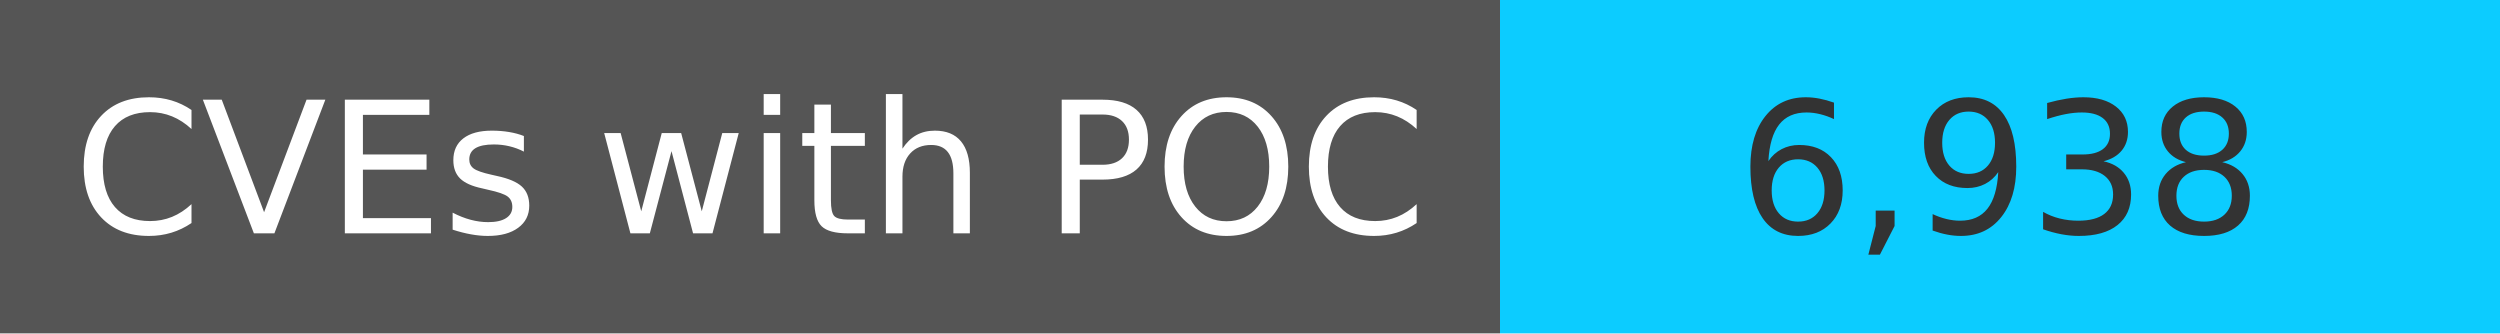
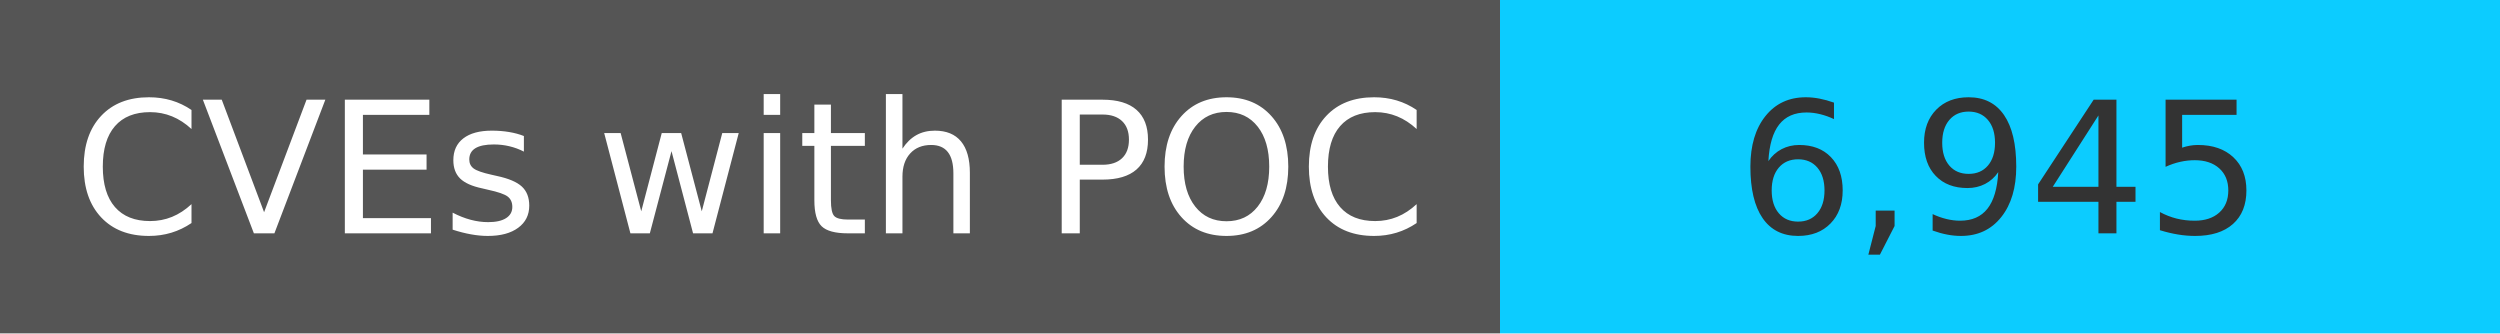
<svg xmlns="http://www.w3.org/2000/svg" width="150" height="20" role="img">
  <linearGradient id="s" x2="0" y2="100%">
    <stop offset="0" stop-color="#bbb" stop-opacity=".1" />
    <stop offset="1" stop-opacity=".1" />
  </linearGradient>
  <g>
    <rect width="90" height="20" fill="#555" />
    <rect x="90" width="267" height="20" fill="#0cccff" />
  </g>
  <g fill="#fff" text-anchor="middle" font-family="Verdana,Geneva,DejaVu Sans,sans-serif" text-rendering="geometricPrecision" font-size="110">
    <text x="450" y="140" transform="scale(.1)" fill="#fff">
            CVEs with POC
        </text>
    <text x="1200" y="140" transform="scale(.1)" fill="#333">
-             6,938
+             6,945
        </text>
  </g>
</svg>
